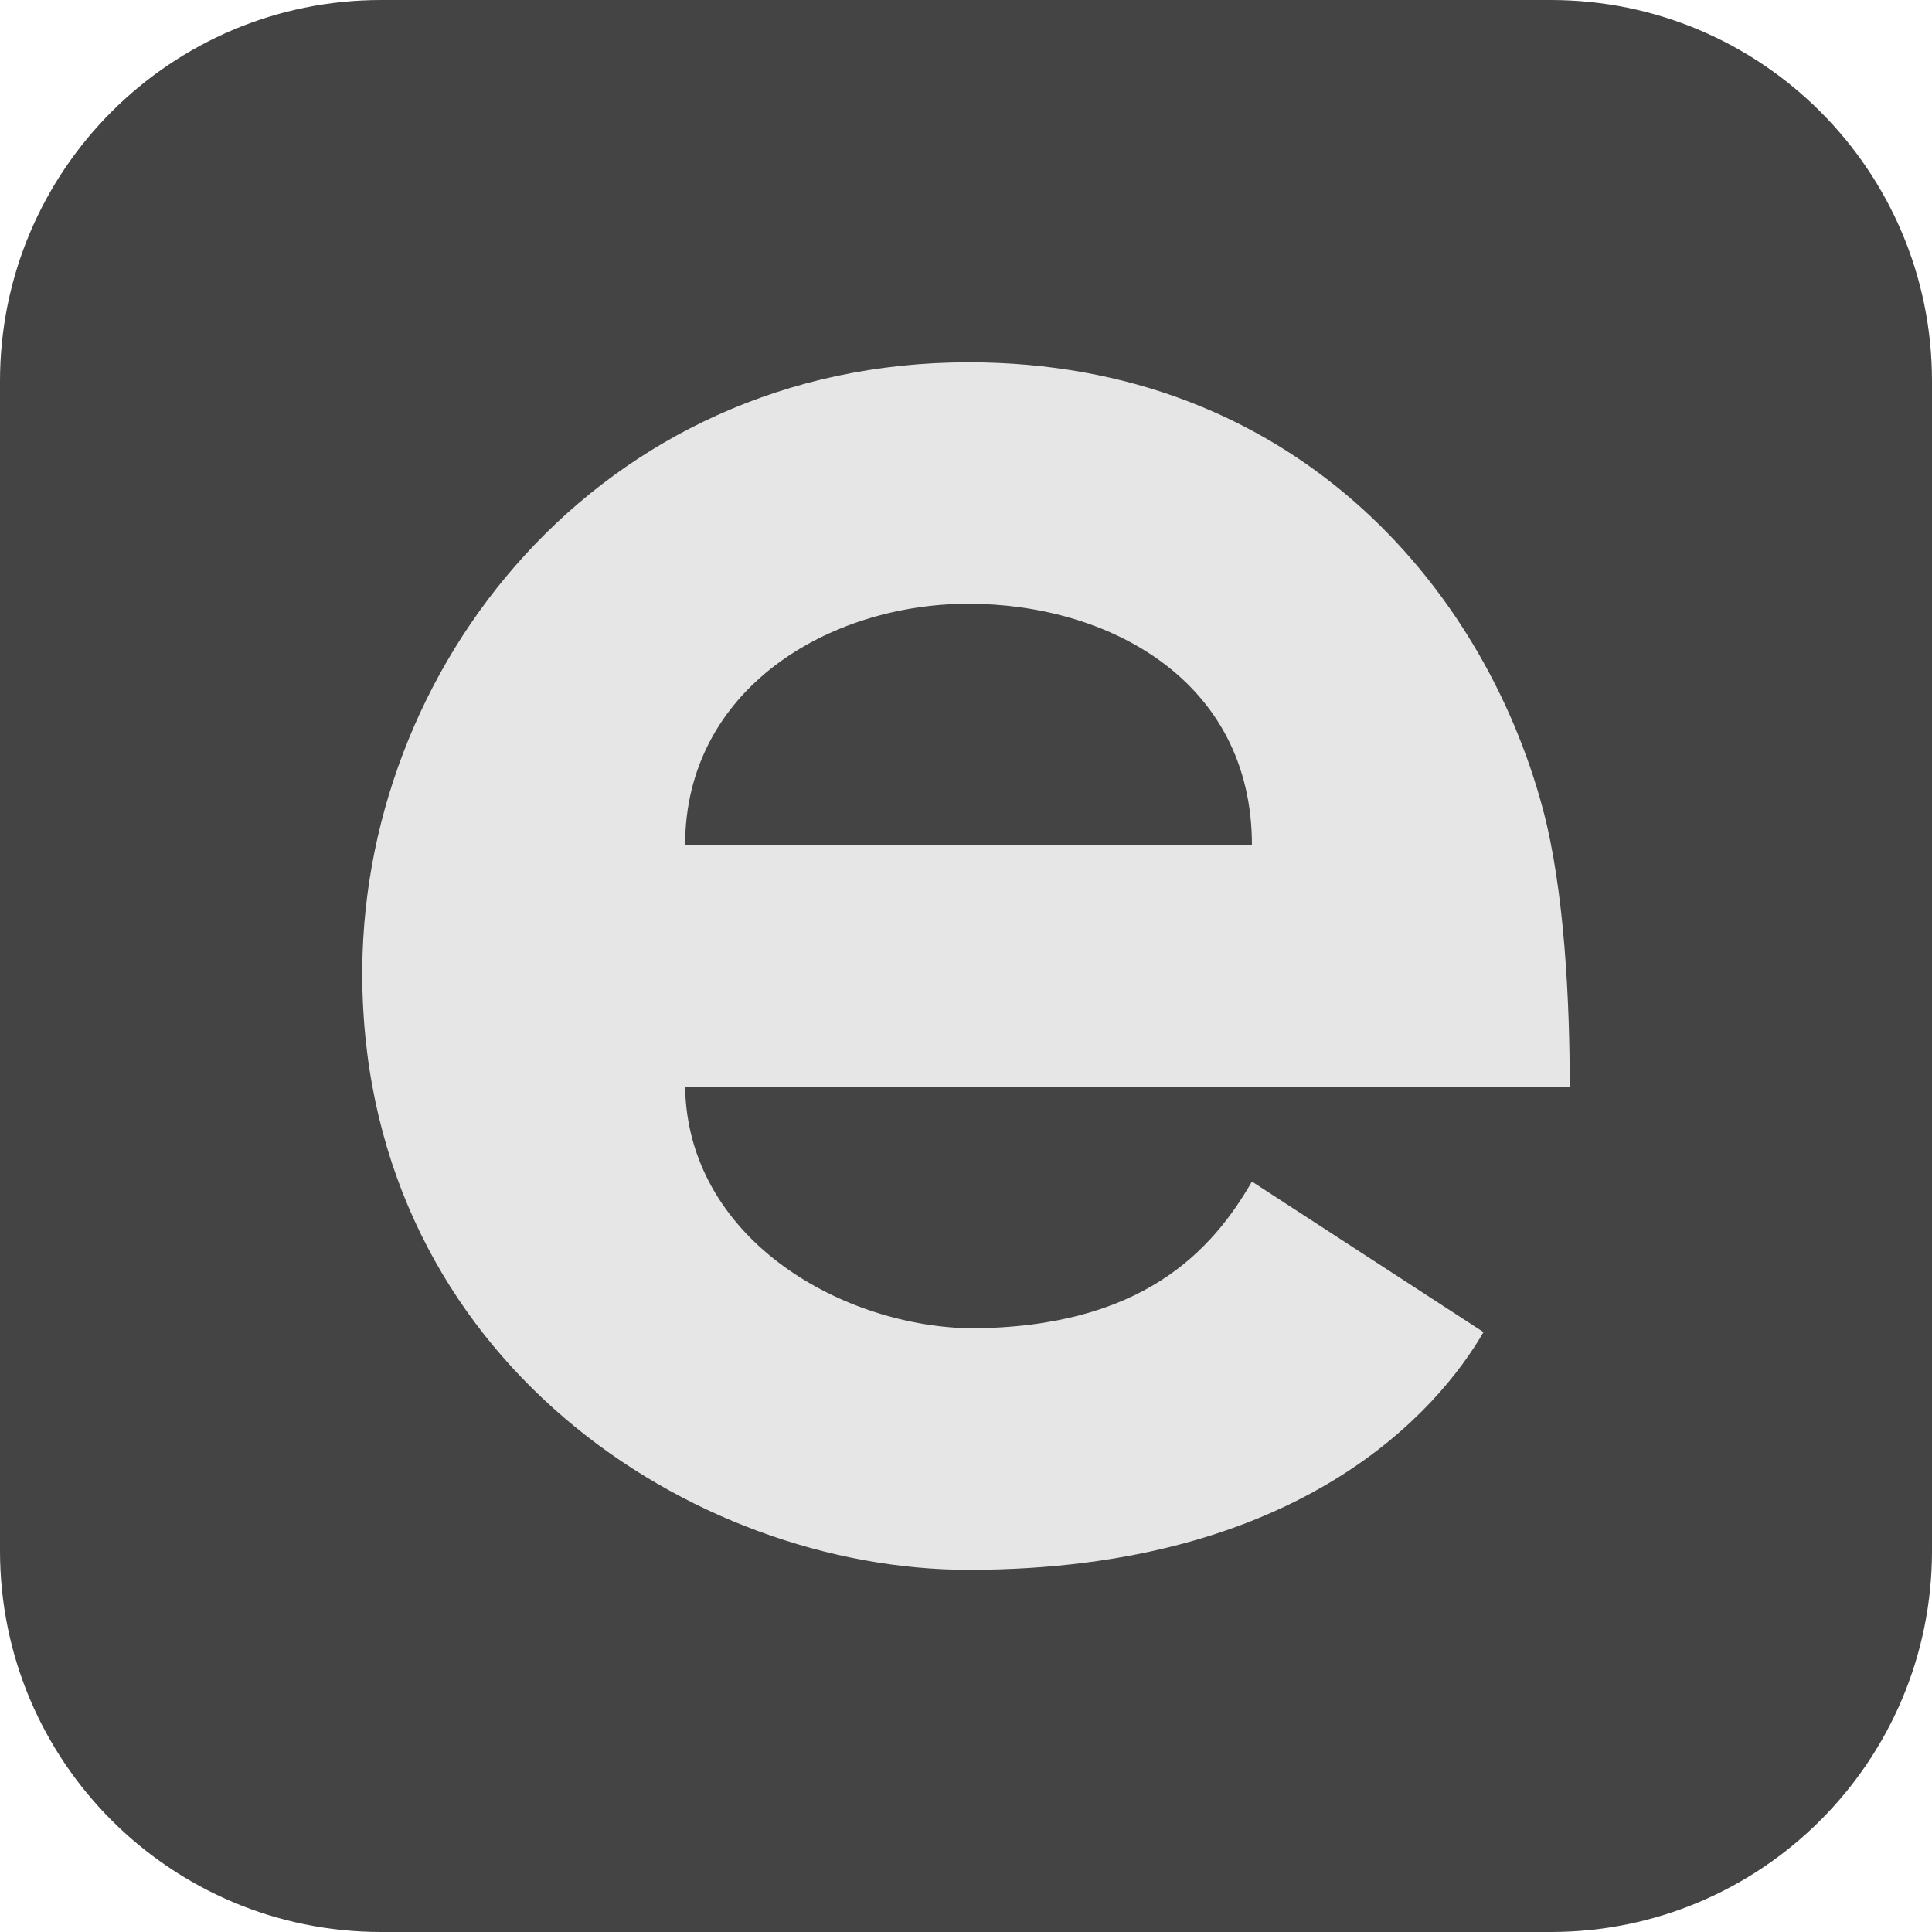
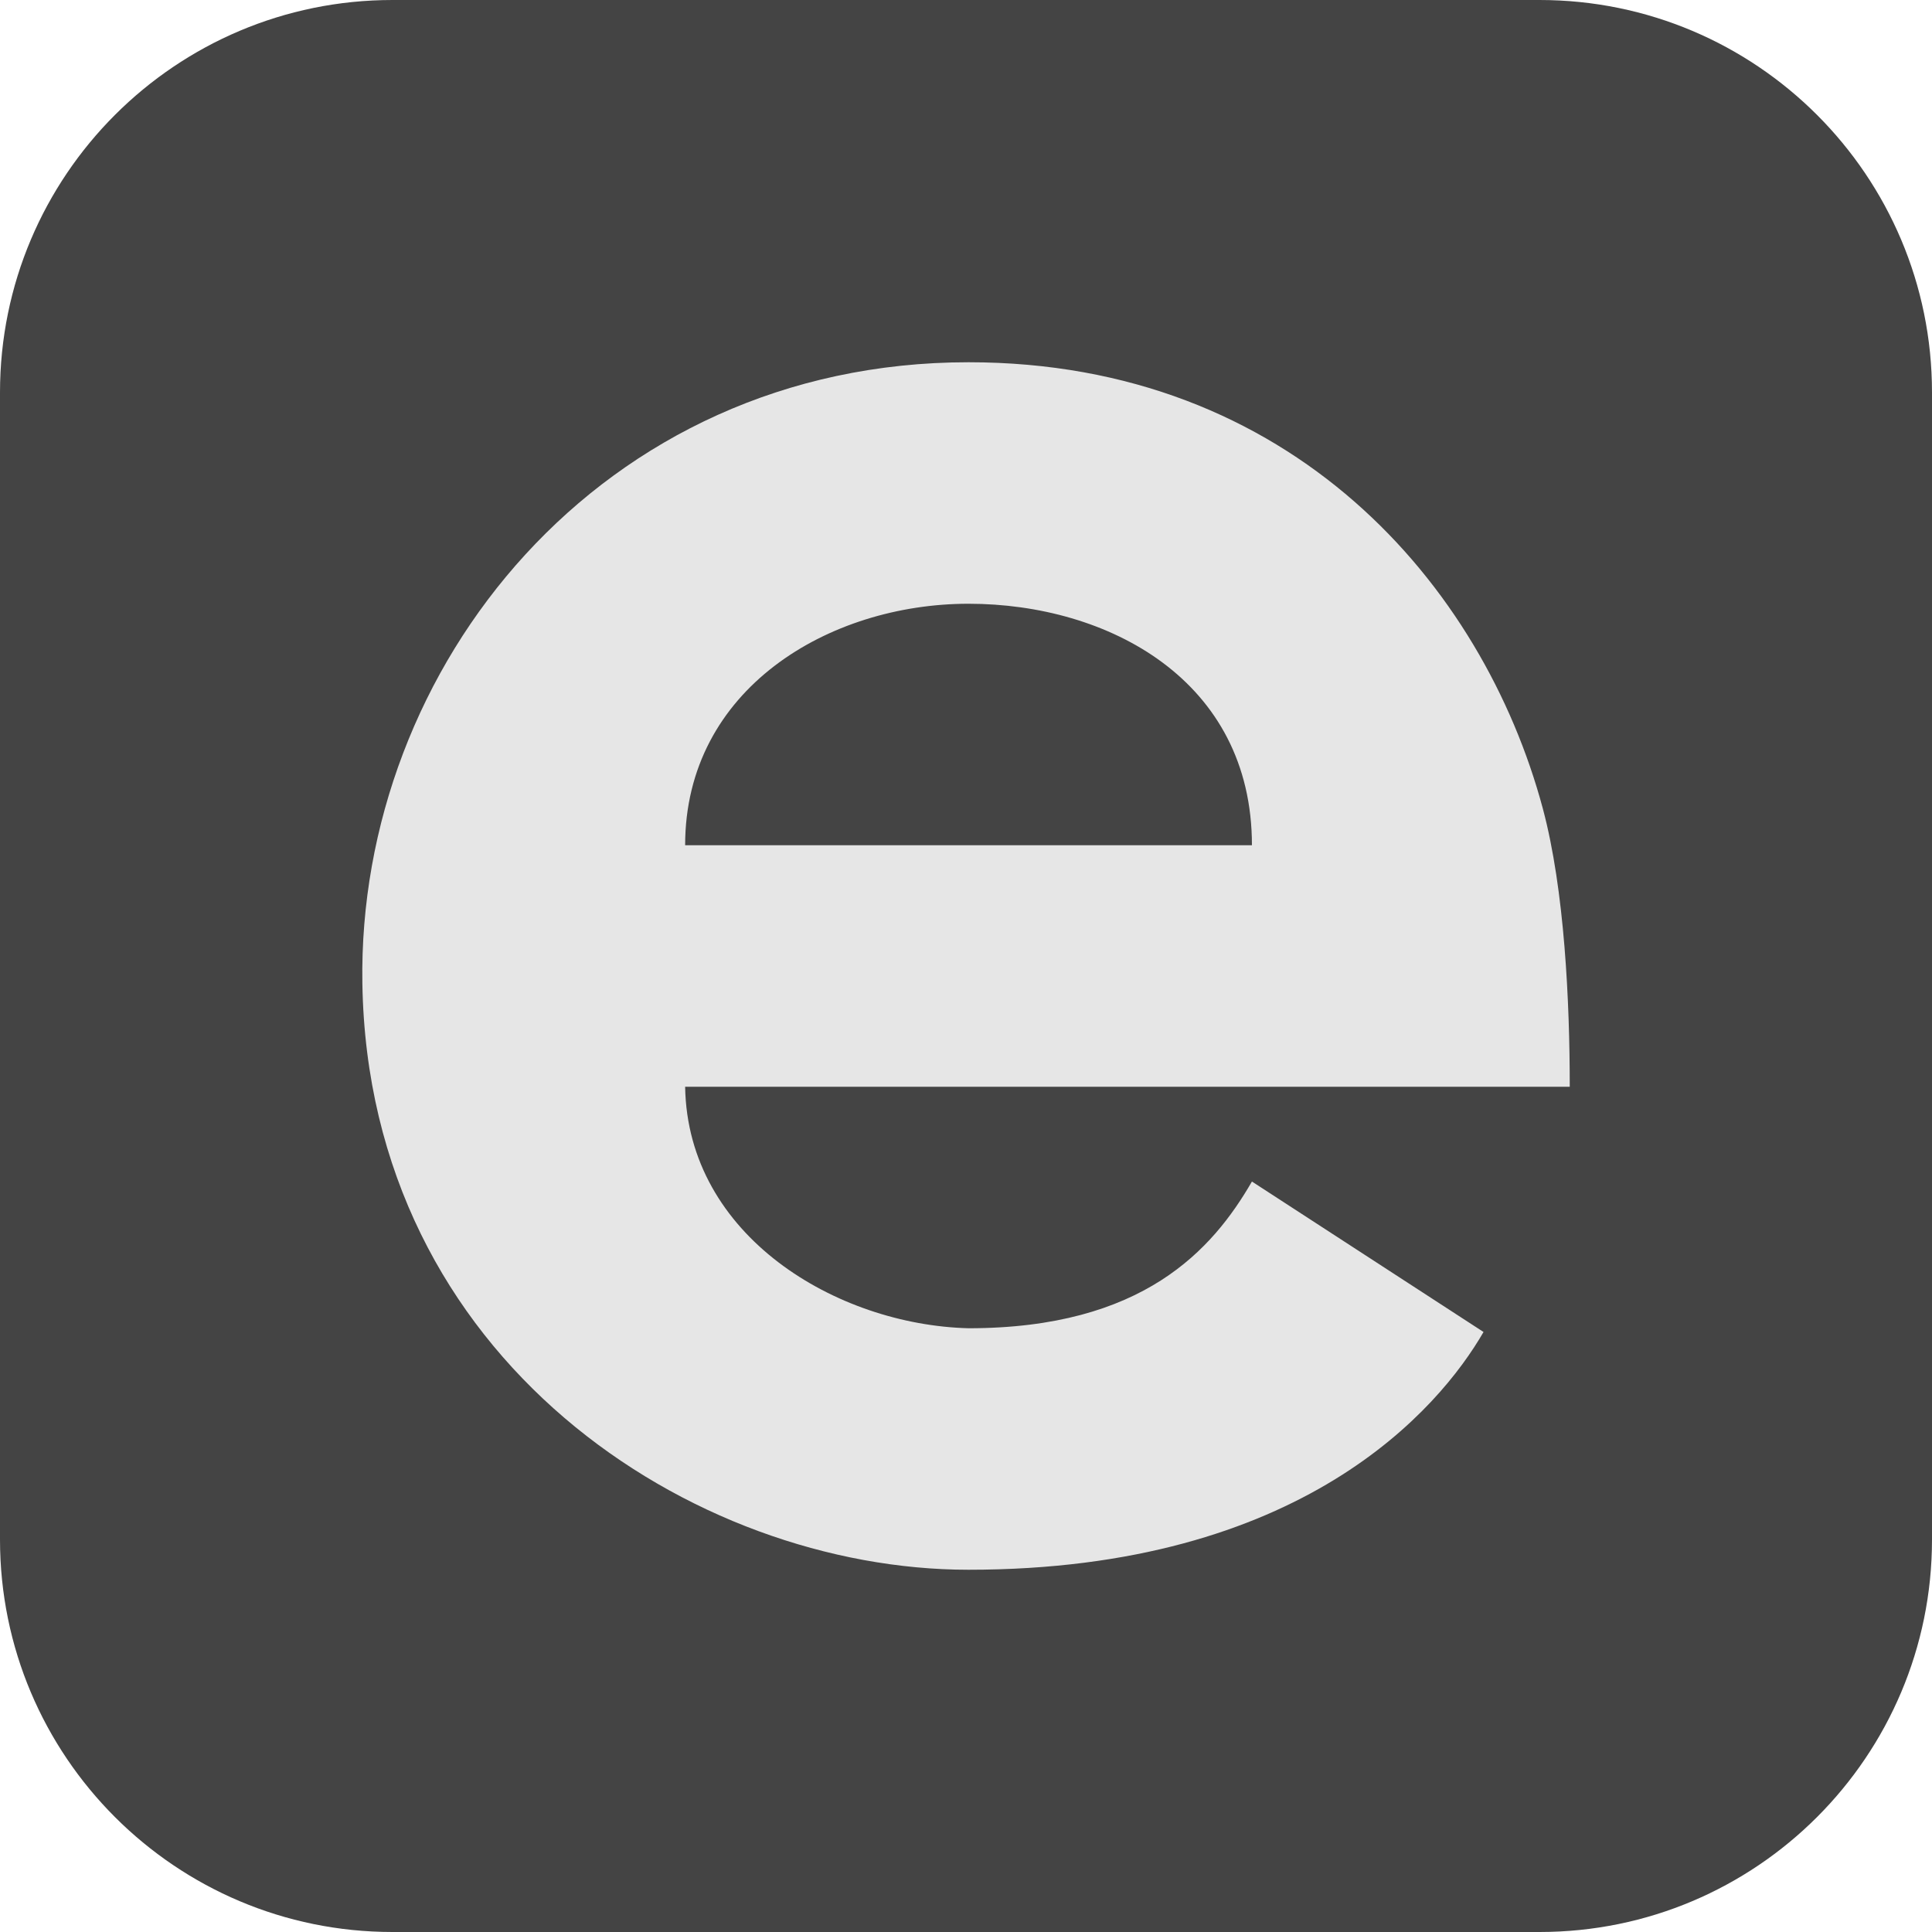
<svg xmlns="http://www.w3.org/2000/svg" width="16" height="16" version="1.1">
-   <g transform="matrix(.5714286 0 0 .5714286 -1.142857 -1.142857)">
-     <rect x="2" y="2" width="28" height="28" ry="5.524" style="fill:#444444" />
-     <path d="m11.929 14.25h8.215c0-2.394-2.086-3.5-4.108-3.5-2.022-8e-5 -4.107 1.235-4.107 3.5zm-4.678 2.001c-0.073-4.573 3.448-9 8.785-9 4.684 0 7.454 3.227 8.323 6.468 0.317 1.184 0.391 2.815 0.391 4.032h-12.821c0.035 2.166 2.2 3.451 4.107 3.5 2.53 0 3.537-1.139 4.108-2.127l3.356 2.182c-0.647 1.12-2.639 3.445-7.464 3.445-3.993 0-8.698-3.038-8.785-8.499z" style="fill:#e6e6e6" />
-   </g>
+   <rect style="fill:#444444" width="16" height="16" x="0" y="0" ry="3.25" />
+   <path style="fill:#e6e6e6" d="M 5.674,7 H 10.368 C 10.368,5.632 9.176,5 8.021,5 6.865,5 5.674,5.706 5.674,7 Z M 3.001,8.143 C 2.959,5.53 4.971,3 8.021,3 10.697,3 12.28,4.844 12.777,6.696 12.958,7.372 13,8.305 13,9 H 5.674 C 5.694,10.238 6.931,10.972 8.021,11 9.466,11 10.042,10.349 10.368,9.785 L 12.286,11.031 C 11.916,11.671 10.778,13 8.021,13 5.739,13 3.05,11.264 3.001,8.143 Z" />
</svg>
